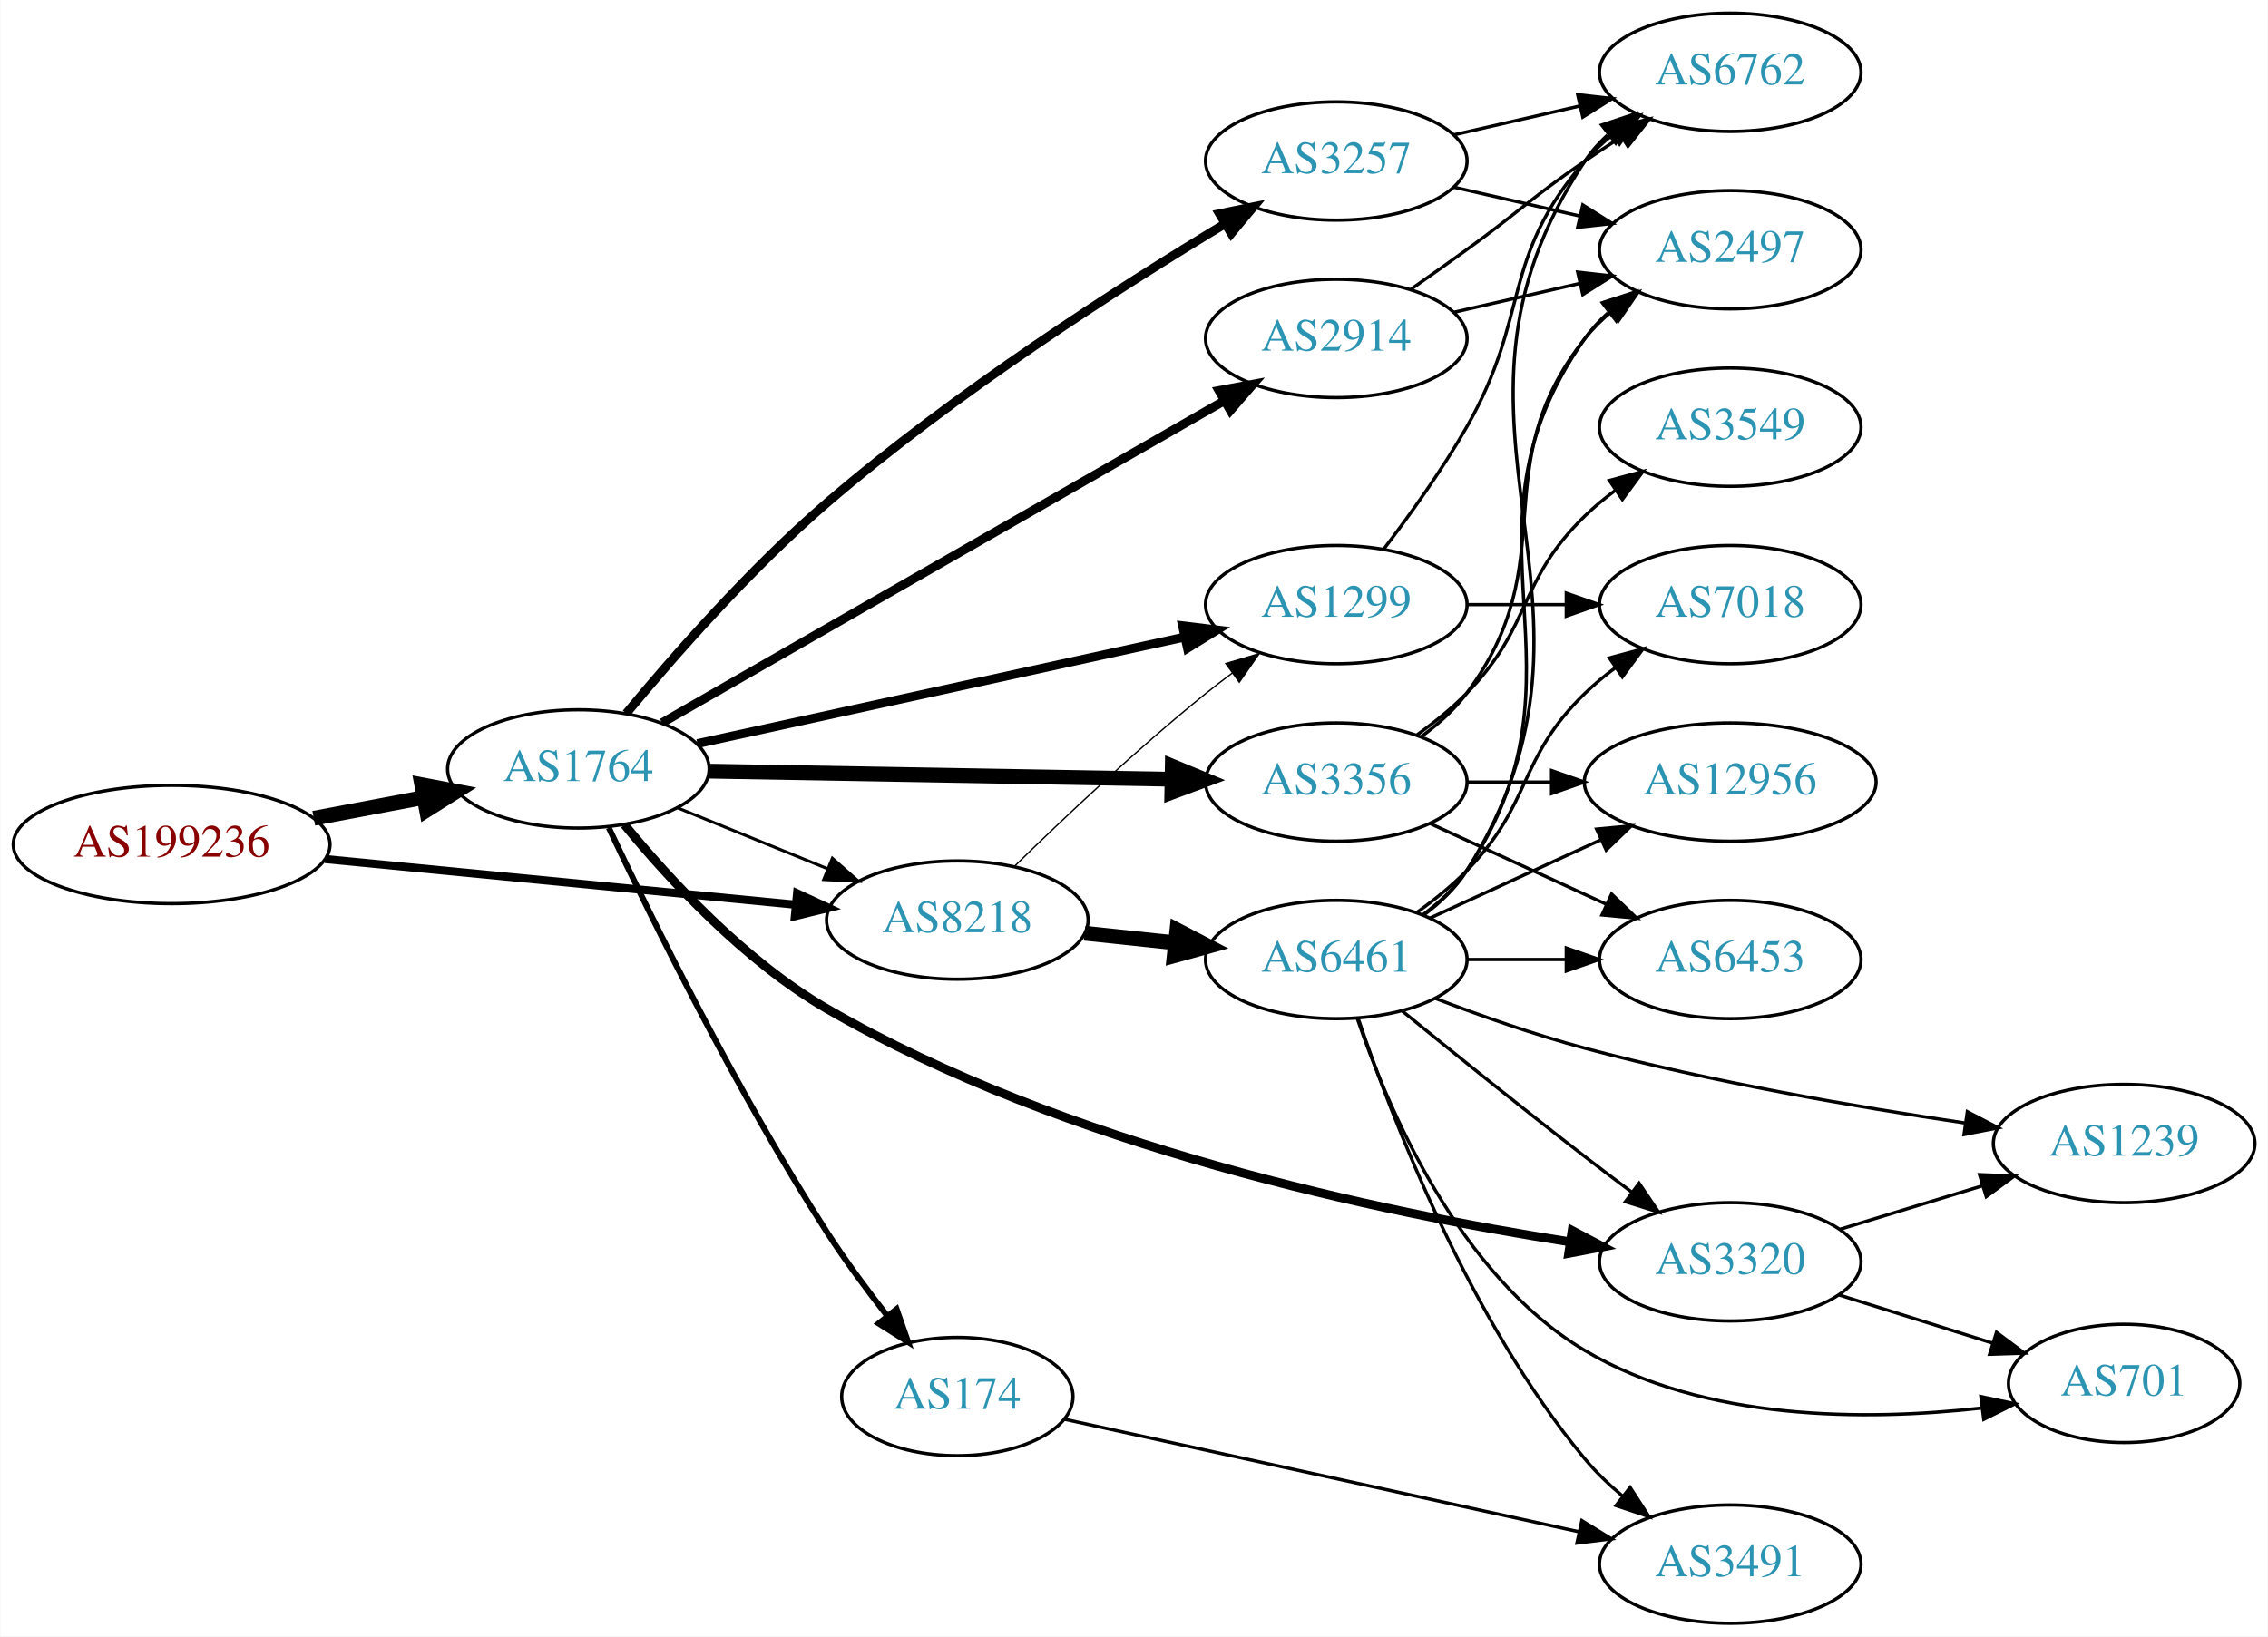
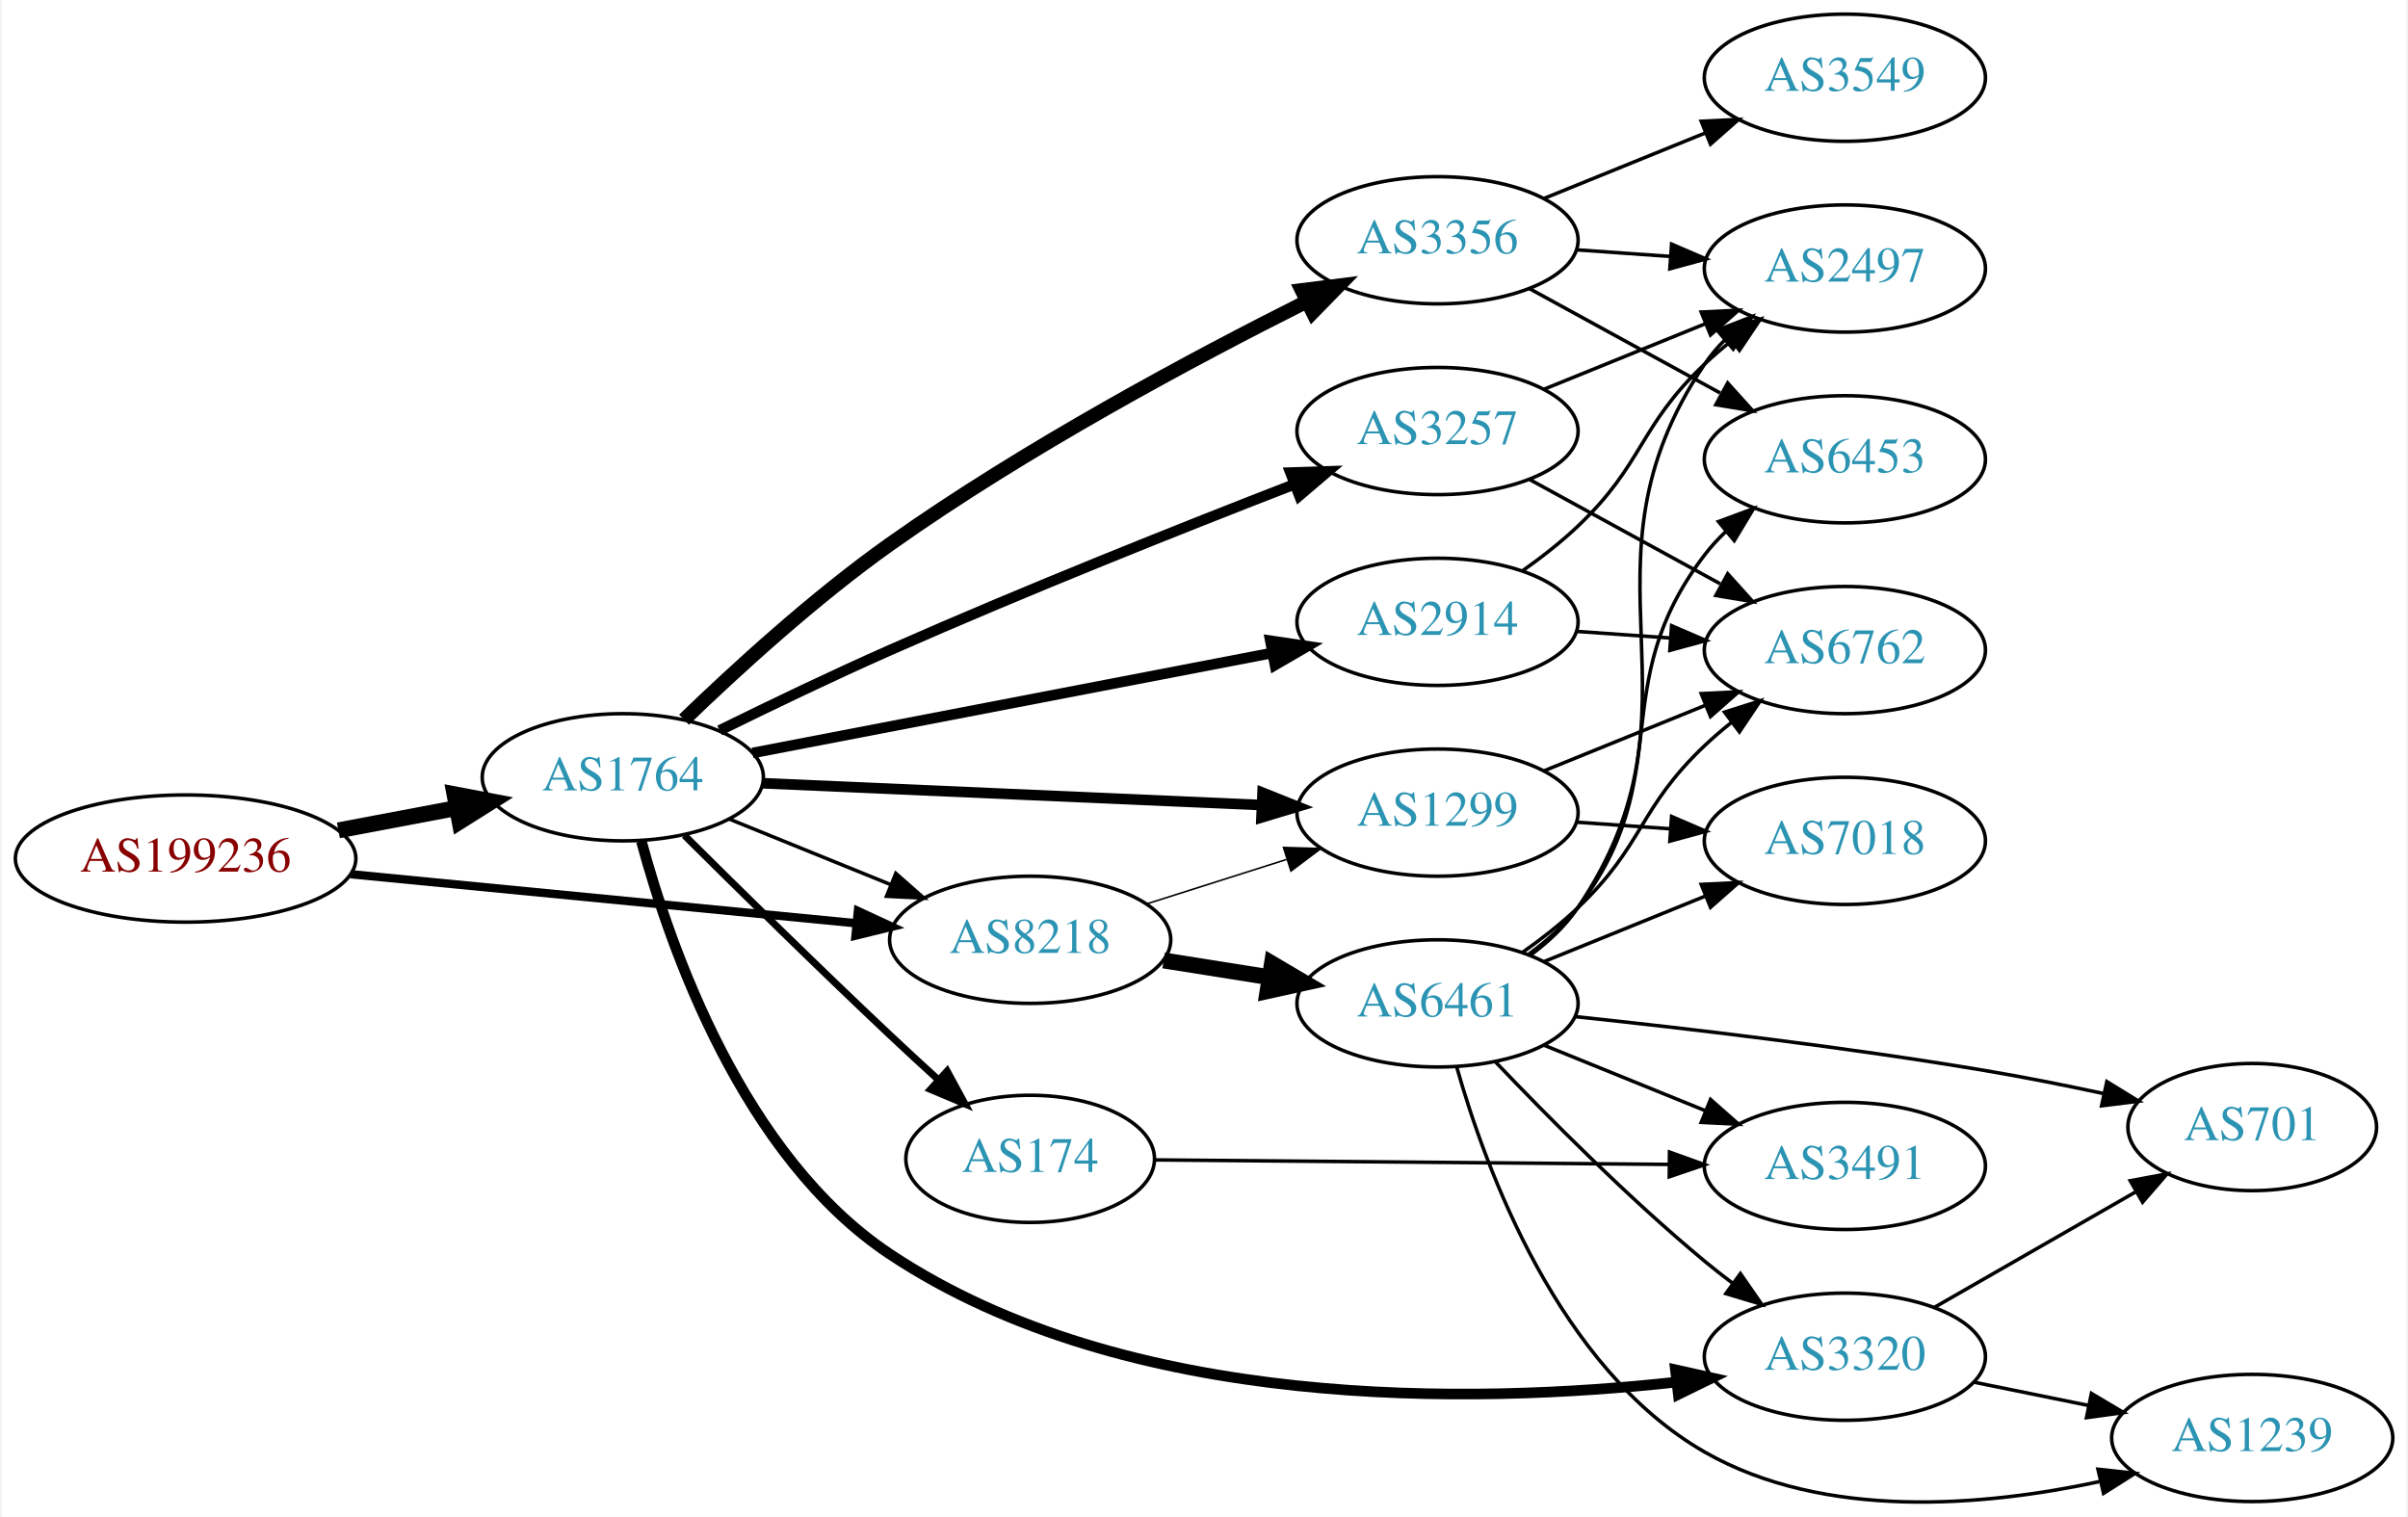
- <svg xmlns="http://www.w3.org/2000/svg" xmlns:xlink="http://www.w3.org/1999/xlink" width="690pt" height="498pt" viewBox="0.00 0.00 689.76 498.00">
-   <g id="graph0" class="graph" transform="scale(1 1) rotate(0) translate(4 494)">
-     <polygon fill="white" stroke="none" points="-4,4 -4,-494 685.755,-494 685.755,4 -4,4" />
+ <svg xmlns="http://www.w3.org/2000/svg" xmlns:xlink="http://www.w3.org/1999/xlink" width="681pt" height="429pt" viewBox="0.00 0.00 680.66 429.34">
+   <g id="graph0" class="graph" transform="scale(1 1) rotate(0) translate(4 425.339)">
+     <polygon fill="white" stroke="none" points="-4,4 -4,-425.339 676.656,-425.339 676.656,4 -4,4" />
    <g id="node1" class="node">
      <g id="a_node1">
        <a xlink:href="/asn/199236" xlink:title="AS199236 ~ Emarsys eMarketing Systems AG [AT]">
-           <ellipse fill="#ffffff" stroke="black" cx="48.096" cy="-237" rx="48.192" ry="18" />
-           <text text-anchor="middle" x="48.096" y="-233.3" font-family="Times,serif" font-size="14.00" fill="#880000">AS199236</text>
+           <ellipse fill="#ffffff" stroke="black" cx="48.096" cy="-182.339" rx="48.192" ry="18" />
+           <text text-anchor="middle" x="48.096" y="-178.639" font-family="Times,serif" font-size="14.00" fill="#880000">AS199236</text>
        </a>
      </g>
    </g>
    <g id="node2" class="node">
      <g id="a_node2">
        <a xlink:href="/asn/1764" xlink:title="AS1764 ~ NEXTLAYER-AS [AT]">
-           <ellipse fill="#ffffff" stroke="black" cx="171.838" cy="-260" rx="39.794" ry="18" />
-           <text text-anchor="middle" x="171.838" y="-256.3" font-family="Times,serif" font-size="14.00" fill="#2c94b3">AS1764</text>
+           <ellipse fill="#ffffff" stroke="black" cx="171.838" cy="-205.339" rx="39.794" ry="18" />
+           <text text-anchor="middle" x="171.838" y="-201.639" font-family="Times,serif" font-size="14.00" fill="#2c94b3">AS1764</text>
        </a>
      </g>
    </g>
    <g id="edge1" class="edge">
-       <path fill="none" stroke="black" stroke-width="4.5" d="M91.334,-244.98C102.165,-247.026 113.868,-249.237 124.877,-251.317" />
-       <polygon fill="black" stroke="black" stroke-width="4.5" points="124.19,-255.194 134.748,-253.182 125.652,-247.456 124.19,-255.194" />
+       <path fill="none" stroke="black" stroke-width="4.5" d="M91.334,-190.319C102.165,-192.365 113.868,-194.576 124.877,-196.656" />
+       <polygon fill="black" stroke="black" stroke-width="4.5" points="124.19,-200.533 134.748,-198.521 125.652,-192.795 124.19,-200.533" />
    </g>
    <g id="node3" class="node">
      <g id="a_node3">
        <a xlink:href="/asn/8218" xlink:title="AS8218 ~ legacy Neotelecoms [FR]">
-           <ellipse fill="#ffffff" stroke="black" cx="287.131" cy="-214" rx="39.794" ry="18" />
-           <text text-anchor="middle" x="287.131" y="-210.3" font-family="Times,serif" font-size="14.00" fill="#2c94b3">AS8218</text>
+           <ellipse fill="#ffffff" stroke="black" cx="287.131" cy="-159.339" rx="39.794" ry="18" />
+           <text text-anchor="middle" x="287.131" y="-155.639" font-family="Times,serif" font-size="14.00" fill="#2c94b3">AS8218</text>
        </a>
      </g>
    </g>
    <g id="edge2" class="edge">
-       <path fill="none" stroke="black" stroke-width="2.475" d="M94.799,-232.565C135.936,-228.574 196.183,-222.728 238.04,-218.666" />
-       <polygon fill="black" stroke="black" stroke-width="2.475" points="238.383,-222.15 247.998,-217.7 237.706,-215.182 238.383,-222.15" />
-     </g>
-     <g id="edge5" class="edge">
-       <path fill="none" stroke="black" stroke-width="0.9" d="M202.014,-248.154C215.889,-242.52 232.667,-235.708 247.576,-229.654" />
-       <polygon fill="black" stroke="black" stroke-width="0.9" points="249.105,-232.811 257.054,-225.806 246.472,-226.325 249.105,-232.811" />
+       <path fill="none" stroke="black" stroke-width="2.368" d="M94.799,-177.904C135.936,-173.913 196.183,-168.067 238.04,-164.005" />
+       <polygon fill="black" stroke="black" stroke-width="2.368" points="238.383,-167.489 247.998,-163.039 237.706,-160.521 238.383,-167.489" />
+     </g>
+     <g id="edge3" class="edge">
+       <path fill="none" stroke="black" d="M202.014,-193.493C215.889,-187.859 232.667,-181.047 247.576,-174.993" />
+       <polygon fill="black" stroke="black" points="249.105,-178.15 257.054,-171.145 246.472,-171.664 249.105,-178.15" />
    </g>
    <g id="node4" class="node">
      <g id="a_node4">
-         <a xlink:href="/asn/3257" xlink:title="AS3257 ~ GTT [DE]">
-           <ellipse fill="#ffffff" stroke="black" cx="402.424" cy="-445" rx="39.794" ry="18" />
-           <text text-anchor="middle" x="402.424" y="-441.3" font-family="Times,serif" font-size="14.00" fill="#2c94b3">AS3257</text>
-         </a>
-       </g>
-     </g>
-     <g id="edge3" class="edge">
-       <path fill="none" stroke="black" stroke-width="2.7" d="M186.403,-276.892C200.633,-294.065 224.139,-320.927 247.484,-341 286.381,-374.444 336.365,-406.475 368.646,-425.939" />
-       <polygon fill="black" stroke="black" stroke-width="2.7" points="366.878,-428.96 377.257,-431.086 370.47,-422.952 366.878,-428.96" />
+         <a xlink:href="/asn/2914" xlink:title="AS2914 ~ NTT America, Inc. [US]">
+           <ellipse fill="#ffffff" stroke="black" cx="402.424" cy="-249.339" rx="39.794" ry="18" />
+           <text text-anchor="middle" x="402.424" y="-245.639" font-family="Times,serif" font-size="14.00" fill="#2c94b3">AS2914</text>
+         </a>
+       </g>
+     </g>
+     <g id="edge4" class="edge">
+       <path fill="none" stroke="black" stroke-width="3" d="M208.554,-212.214C248.195,-219.844 312.276,-232.179 355.589,-240.516" />
+       <polygon fill="black" stroke="black" stroke-width="3" points="355.1,-243.986 365.582,-242.44 356.424,-237.113 355.1,-243.986" />
    </g>
    <g id="node5" class="node">
      <g id="a_node5">
-         <a xlink:href="/asn/174" xlink:title="AS174 ~ Cogent Communications [US]">
-           <ellipse fill="#ffffff" stroke="black" cx="287.131" cy="-69" rx="35.194" ry="18" />
-           <text text-anchor="middle" x="287.131" y="-65.3" font-family="Times,serif" font-size="14.00" fill="#2c94b3">AS174</text>
-         </a>
-       </g>
-     </g>
-     <g id="edge4" class="edge">
-       <path fill="none" stroke="black" stroke-width="1.8" d="M181.099,-242.088C193.969,-214.763 220.177,-161.374 247.484,-119 253.042,-110.376 259.696,-101.38 265.905,-93.436" />
-       <polygon fill="black" stroke="black" stroke-width="1.8" points="268.656,-95.599 272.148,-85.597 263.18,-91.238 268.656,-95.599" />
+         <a xlink:href="/asn/3257" xlink:title="AS3257 ~ GTT [DE]">
+           <ellipse fill="#ffffff" stroke="black" cx="402.424" cy="-303.339" rx="39.794" ry="18" />
+           <text text-anchor="middle" x="402.424" y="-299.639" font-family="Times,serif" font-size="14.00" fill="#2c94b3">AS3257</text>
+         </a>
+       </g>
+     </g>
+     <g id="edge5" class="edge">
+       <path fill="none" stroke="black" stroke-width="3" d="M199.24,-218.601C213.433,-225.595 231.298,-234.185 247.484,-241.339 285.888,-258.311 330.453,-276.051 361.72,-288.185" />
+       <polygon fill="black" stroke="black" stroke-width="3" points="360.79,-291.578 371.379,-291.92 363.314,-285.049 360.79,-291.578" />
    </g>
    <g id="node6" class="node">
      <g id="a_node6">
-         <a xlink:href="/asn/2914" xlink:title="AS2914 ~ NTT America, Inc. [US]">
-           <ellipse fill="#ffffff" stroke="black" cx="402.424" cy="-391" rx="39.794" ry="18" />
-           <text text-anchor="middle" x="402.424" y="-387.3" font-family="Times,serif" font-size="14.00" fill="#2c94b3">AS2914</text>
+         <a xlink:href="/asn/174" xlink:title="AS174 ~ Cogent Communications [US]">
+           <ellipse fill="#ffffff" stroke="black" cx="287.131" cy="-97.339" rx="35.194" ry="18" />
+           <text text-anchor="middle" x="287.131" y="-93.639" font-family="Times,serif" font-size="14.00" fill="#2c94b3">AS174</text>
        </a>
      </g>
    </g>
    <g id="edge6" class="edge">
-       <path fill="none" stroke="black" stroke-width="2.7" d="M197.301,-274.019C238.547,-297.657 321.96,-345.46 368.372,-372.058" />
-       <polygon fill="black" stroke="black" stroke-width="2.7" points="366.721,-375.146 377.137,-377.082 370.201,-369.073 366.721,-375.146" />
+       <path fill="none" stroke="black" stroke-width="2" d="M189.264,-188.919C204.273,-174.001 227.157,-151.47 247.484,-132.339 251.876,-128.206 256.6,-123.853 261.185,-119.675" />
+       <polygon fill="black" stroke="black" stroke-width="2" points="263.625,-122.187 268.687,-112.879 258.926,-116.999 263.625,-122.187" />
    </g>
    <g id="node7" class="node">
      <g id="a_node7">
-         <a xlink:href="/asn/3356" xlink:title="AS3356 ~ Level 3 Parent, LLC [US]">
-           <ellipse fill="#ffffff" stroke="black" cx="402.424" cy="-256" rx="39.794" ry="18" />
-           <text text-anchor="middle" x="402.424" y="-252.3" font-family="Times,serif" font-size="14.00" fill="#2c94b3">AS3356</text>
+         <a xlink:href="/asn/1299" xlink:title="AS1299 ~ Telia Carrier [EU]">
+           <ellipse fill="#ffffff" stroke="black" cx="402.424" cy="-195.339" rx="39.794" ry="18" />
+           <text text-anchor="middle" x="402.424" y="-191.639" font-family="Times,serif" font-size="14.00" fill="#2c94b3">AS1299</text>
        </a>
      </g>
    </g>
    <g id="edge7" class="edge">
-       <path fill="none" stroke="black" stroke-width="4.5" d="M211.614,-259.321C250.447,-258.642 310.331,-257.594 352.428,-256.857" />
-       <polygon fill="black" stroke="black" stroke-width="4.5" points="352.528,-260.794 362.457,-256.682 352.39,-252.92 352.528,-260.794" />
+       <path fill="none" stroke="black" stroke-width="3" d="M211.356,-203.654C250.263,-201.952 310.493,-199.317 352.698,-197.471" />
+       <polygon fill="black" stroke="black" stroke-width="3" points="352.91,-200.965 362.748,-197.031 352.604,-193.971 352.91,-200.965" />
    </g>
    <g id="node8" class="node">
      <g id="a_node8">
-         <a xlink:href="/asn/1299" xlink:title="AS1299 ~ Telia Carrier [EU]">
-           <ellipse fill="#ffffff" stroke="black" cx="402.424" cy="-310" rx="39.794" ry="18" />
-           <text text-anchor="middle" x="402.424" y="-306.3" font-family="Times,serif" font-size="14.00" fill="#2c94b3">AS1299</text>
+         <a xlink:href="/asn/3356" xlink:title="AS3356 ~ Level 3 Parent, LLC [US]">
+           <ellipse fill="#ffffff" stroke="black" cx="402.424" cy="-357.339" rx="39.794" ry="18" />
+           <text text-anchor="middle" x="402.424" y="-353.639" font-family="Times,serif" font-size="14.00" fill="#2c94b3">AS3356</text>
        </a>
      </g>
    </g>
    <g id="edge8" class="edge">
-       <path fill="none" stroke="black" stroke-width="2.7" d="M208.054,-267.703C247.821,-276.401 312.641,-290.58 356.141,-300.095" />
-       <polygon fill="black" stroke="black" stroke-width="2.7" points="355.651,-303.571 366.168,-302.288 357.147,-296.732 355.651,-303.571" />
+       <path fill="none" stroke="black" stroke-width="4" d="M189.167,-221.637C203.741,-235.715 226.035,-256.131 247.484,-271.339 285.784,-298.493 333.442,-323.977 365.5,-340.046" />
+       <polygon fill="black" stroke="black" stroke-width="4" points="364.001,-343.209 374.514,-344.522 367.114,-336.94 364.001,-343.209" />
    </g>
    <g id="node9" class="node">
      <g id="a_node9">
        <a xlink:href="/asn/3320" xlink:title="AS3320 ~ DTAG [DE]">
-           <ellipse fill="#ffffff" stroke="black" cx="522.266" cy="-110" rx="39.794" ry="18" />
-           <text text-anchor="middle" x="522.266" y="-106.3" font-family="Times,serif" font-size="14.00" fill="#2c94b3">AS3320</text>
+           <ellipse fill="#ffffff" stroke="black" cx="517.717" cy="-41.339" rx="39.794" ry="18" />
+           <text text-anchor="middle" x="517.717" y="-37.639" font-family="Times,serif" font-size="14.00" fill="#2c94b3">AS3320</text>
        </a>
      </g>
    </g>
    <g id="edge9" class="edge">
-       <path fill="none" stroke="black" stroke-width="2.7" d="M185.864,-243.026C199.495,-226.403 222.376,-201.516 247.484,-187 319.918,-145.122 416.417,-124.947 473.386,-116.092" />
-       <polygon fill="black" stroke="black" stroke-width="2.7" points="474.178,-119.512 483.548,-114.568 473.14,-112.59 474.178,-119.512" />
-     </g>
-     <g id="edge14" class="edge">
-       <path fill="none" stroke="black" stroke-width="0.409" d="M304.446,-230.297C319.192,-244.726 341.747,-266.065 362.777,-283 365.327,-285.053 368.024,-287.124 370.759,-289.157" />
-       <polygon fill="black" stroke="black" stroke-width="0.409" points="368.815,-292.071 378.972,-295.086 372.912,-286.395 368.815,-292.071" />
+       <path fill="none" stroke="black" stroke-width="3" d="M177.092,-187.244C185.169,-157.314 205.772,-98.057 247.484,-70.339 314.572,-25.759 412.458,-27.862 469.866,-34.129" />
+       <polygon fill="black" stroke="black" stroke-width="3" points="469.756,-37.64 480.097,-35.337 470.577,-30.688 469.756,-37.64" />
+     </g>
+     <g id="edge11" class="edge">
+       <path fill="none" stroke="black" stroke-width="0.45" d="M319.991,-169.463C332.299,-173.374 346.552,-177.903 359.661,-182.068" />
+       <polygon fill="black" stroke="black" stroke-width="0.45" points="358.82,-185.474 369.411,-185.166 360.94,-178.802 358.82,-185.474" />
+     </g>
+     <g id="node10" class="node">
+       <g id="a_node10">
+         <a xlink:href="/asn/6461" xlink:title="AS6461 ~ Zayo Bandwidth [US]">
+           <ellipse fill="#ffffff" stroke="black" cx="402.424" cy="-141.339" rx="39.794" ry="18" />
+           <text text-anchor="middle" x="402.424" y="-137.639" font-family="Times,serif" font-size="14.00" fill="#2c94b3">AS6461</text>
+         </a>
+       </g>
+     </g>
+     <g id="edge10" class="edge">
+       <path fill="none" stroke="black" stroke-width="4.5" d="M324.914,-153.495C334.409,-151.986 344.756,-150.342 354.684,-148.765" />
+       <polygon fill="black" stroke="black" stroke-width="4.5" points="355.567,-152.612 364.825,-147.154 354.331,-144.834 355.567,-152.612" />
+     </g>
+     <g id="node11" class="node">
+       <g id="a_node11">
+         <a xlink:href="/asn/2497" xlink:title="AS2497 ~ Internet Initiative Japan Inc. [JP]">
+           <ellipse fill="#ffffff" stroke="black" cx="517.717" cy="-349.339" rx="39.794" ry="18" />
+           <text text-anchor="middle" x="517.717" y="-345.639" font-family="Times,serif" font-size="14.00" fill="#2c94b3">AS2497</text>
+         </a>
+       </g>
+     </g>
+     <g id="edge23" class="edge">
+       <path fill="none" stroke="black" d="M426.366,-263.692C431.76,-267.511 437.317,-271.836 442.07,-276.339 460.919,-294.192 459.222,-304.486 478.07,-322.339 480.447,-324.59 483.025,-326.797 485.683,-328.919" />
+       <polygon fill="black" stroke="black" points="483.674,-331.787 493.775,-334.986 487.873,-326.187 483.674,-331.787" />
+     </g>
+     <g id="node12" class="node">
+       <g id="a_node12">
+         <a xlink:href="/asn/6762" xlink:title="AS6762 ~ TELECOM ITALIA SPARKLE S.p.A. [IT]">
+           <ellipse fill="#ffffff" stroke="black" cx="517.717" cy="-241.339" rx="39.794" ry="18" />
+           <text text-anchor="middle" x="517.717" y="-237.639" font-family="Times,serif" font-size="14.00" fill="#2c94b3">AS6762</text>
+         </a>
+       </g>
+     </g>
+     <g id="edge22" class="edge">
+       <path fill="none" stroke="black" d="M441.78,-246.63C450.269,-246.031 459.373,-245.388 468.207,-244.764" />
+       <polygon fill="black" stroke="black" points="468.672,-248.24 478.401,-244.045 468.179,-241.258 468.672,-248.24" />
+     </g>
+     <g id="edge12" class="edge">
+       <path fill="none" stroke="black" d="M432.6,-315.185C446.475,-320.819 463.252,-327.631 478.162,-333.684" />
+       <polygon fill="black" stroke="black" points="477.058,-337.014 487.64,-337.533 479.691,-330.528 477.058,-337.014" />
+     </g>
+     <g id="edge13" class="edge">
+       <path fill="none" stroke="black" d="M428.567,-289.579C444.408,-280.91 465.069,-269.604 482.406,-260.116" />
+       <polygon fill="black" stroke="black" points="484.552,-262.931 491.644,-255.06 481.191,-256.791 484.552,-262.931" />
+     </g>
+     <g id="node18" class="node">
+       <g id="a_node18">
+         <a xlink:href="/asn/3491" xlink:title="AS3491 ~ PCCW Global, Inc. [US]">
+           <ellipse fill="#ffffff" stroke="black" cx="517.717" cy="-95.339" rx="39.794" ry="18" />
+           <text text-anchor="middle" x="517.717" y="-91.639" font-family="Times,serif" font-size="14.00" fill="#2c94b3">AS3491</text>
+         </a>
+       </g>
+     </g>
+     <g id="edge21" class="edge">
+       <path fill="none" stroke="black" d="M322.353,-97.04C360.979,-96.701 424.126,-96.149 467.915,-95.766" />
+       <polygon fill="black" stroke="black" points="468.082,-99.265 478.05,-95.677 468.02,-92.265 468.082,-99.265" />
+     </g>
+     <g id="edge15" class="edge">
+       <path fill="none" stroke="black" d="M432.6,-207.185C446.475,-212.819 463.252,-219.631 478.162,-225.684" />
+       <polygon fill="black" stroke="black" points="477.058,-229.014 487.64,-229.533 479.691,-222.528 477.058,-229.014" />
    </g>
    <g id="node13" class="node">
      <g id="a_node13">
-         <a xlink:href="/asn/6461" xlink:title="AS6461 ~ Zayo Bandwidth [US]">
-           <ellipse fill="#ffffff" stroke="black" cx="402.424" cy="-202" rx="39.794" ry="18" />
-           <text text-anchor="middle" x="402.424" y="-198.3" font-family="Times,serif" font-size="14.00" fill="#2c94b3">AS6461</text>
-         </a>
-       </g>
-     </g>
-     <g id="edge13" class="edge">
-       <path fill="none" stroke="black" stroke-width="4.5" d="M325.856,-210.004C334.648,-209.073 344.128,-208.069 353.302,-207.097" />
-       <polygon fill="black" stroke="black" stroke-width="4.5" points="353.948,-210.988 363.477,-206.019 353.118,-203.157 353.948,-210.988" />
-     </g>
-     <g id="node10" class="node">
-       <g id="a_node10">
-         <a xlink:href="/asn/2497" xlink:title="AS2497 ~ Internet Initiative Japan Inc. [JP]">
-           <ellipse fill="#ffffff" stroke="black" cx="522.266" cy="-418" rx="39.794" ry="18" />
-           <text text-anchor="middle" x="522.266" y="-414.3" font-family="Times,serif" font-size="14.00" fill="#2c94b3">AS2497</text>
-         </a>
-       </g>
-     </g>
-     <g id="edge10" class="edge">
-       <path fill="none" stroke="black" d="M438.143,-437.045C450.143,-434.296 463.764,-431.175 476.457,-428.267" />
-       <polygon fill="black" stroke="black" points="477.422,-431.636 486.388,-425.991 475.859,-424.813 477.422,-431.636" />
-     </g>
-     <g id="node11" class="node">
-       <g id="a_node11">
-         <a xlink:href="/asn/6762" xlink:title="AS6762 ~ TELECOM ITALIA SPARKLE S.p.A. [IT]">
-           <ellipse fill="#ffffff" stroke="black" cx="522.266" cy="-472" rx="39.794" ry="18" />
-           <text text-anchor="middle" x="522.266" y="-468.3" font-family="Times,serif" font-size="14.00" fill="#2c94b3">AS6762</text>
-         </a>
-       </g>
-     </g>
-     <g id="edge11" class="edge">
-       <path fill="none" stroke="black" d="M438.143,-452.955C450.143,-455.704 463.764,-458.825 476.457,-461.733" />
-       <polygon fill="black" stroke="black" points="475.859,-465.187 486.388,-464.009 477.422,-458.364 475.859,-465.187" />
-     </g>
-     <g id="node12" class="node">
-       <g id="a_node12">
-         <a xlink:href="/asn/3491" xlink:title="AS3491 ~ PCCW Global, Inc. [US]">
-           <ellipse fill="#ffffff" stroke="black" cx="522.266" cy="-18" rx="39.794" ry="18" />
-           <text text-anchor="middle" x="522.266" y="-14.3" font-family="Times,serif" font-size="14.00" fill="#2c94b3">AS3491</text>
-         </a>
-       </g>
-     </g>
-     <g id="edge12" class="edge">
-       <path fill="none" stroke="black" d="M319.573,-62.122C359.9,-53.3 430.114,-37.94 476.14,-27.872" />
-       <polygon fill="black" stroke="black" points="477.124,-31.239 486.145,-25.683 475.628,-24.401 477.124,-31.239" />
-     </g>
-     <g id="edge19" class="edge">
-       <path fill="none" stroke="black" d="M438.143,-398.955C450.143,-401.704 463.764,-404.825 476.457,-407.733" />
-       <polygon fill="black" stroke="black" points="475.859,-411.187 486.388,-410.009 477.422,-404.364 475.859,-411.187" />
-     </g>
-     <g id="edge20" class="edge">
-       <path fill="none" stroke="black" d="M425.181,-406.009C430.715,-409.879 436.634,-414.064 442.07,-418 458.27,-429.729 461.576,-433.689 478.07,-445 481.599,-447.419 485.336,-449.889 489.077,-452.302" />
-       <polygon fill="black" stroke="black" points="487.399,-455.382 497.718,-457.784 491.149,-449.472 487.399,-455.382" />
-     </g>
-     <g id="edge17" class="edge">
-       <path fill="none" stroke="black" d="M428.355,-269.882C433.431,-273.611 438.349,-278.016 442.07,-283 472.342,-323.542 446.772,-351.246 478.07,-391 480.395,-393.953 483.139,-396.67 486.098,-399.147" />
-       <polygon fill="black" stroke="black" points="484.158,-402.064 494.295,-405.145 488.291,-396.415 484.158,-402.064" />
+         <a xlink:href="/asn/7018" xlink:title="AS7018 ~ AT&amp;T Services, Inc. [US]">
+           <ellipse fill="#ffffff" stroke="black" cx="517.717" cy="-187.339" rx="39.794" ry="18" />
+           <text text-anchor="middle" x="517.717" y="-183.639" font-family="Times,serif" font-size="14.00" fill="#2c94b3">AS7018</text>
+         </a>
+       </g>
+     </g>
+     <g id="edge14" class="edge">
+       <path fill="none" stroke="black" d="M441.78,-192.63C450.269,-192.031 459.373,-191.388 468.207,-190.764" />
+       <polygon fill="black" stroke="black" points="468.672,-194.24 478.401,-190.045 468.179,-187.258 468.672,-194.24" />
+     </g>
+     <g id="edge18" class="edge">
+       <path fill="none" stroke="black" d="M441.78,-354.63C450.269,-354.031 459.373,-353.388 468.207,-352.764" />
+       <polygon fill="black" stroke="black" points="468.672,-356.24 478.401,-352.045 468.179,-349.258 468.672,-356.24" />
    </g>
    <g id="node14" class="node">
      <g id="a_node14">
        <a xlink:href="/asn/3549" xlink:title="AS3549 ~ Level 3 Parent, LLC [US]">
-           <ellipse fill="#ffffff" stroke="black" cx="522.266" cy="-364" rx="39.794" ry="18" />
-           <text text-anchor="middle" x="522.266" y="-360.3" font-family="Times,serif" font-size="14.00" fill="#2c94b3">AS3549</text>
-         </a>
-       </g>
-     </g>
-     <g id="edge15" class="edge">
-       <path fill="none" stroke="black" d="M427.018,-270.389C432.274,-274.148 437.606,-278.437 442.07,-283 462.243,-303.617 457.377,-316.906 478.07,-337 480.916,-339.763 484.089,-342.386 487.389,-344.834" />
-       <polygon fill="black" stroke="black" points="485.506,-347.786 495.737,-350.538 489.455,-342.006 485.506,-347.786" />
+           <ellipse fill="#ffffff" stroke="black" cx="517.717" cy="-403.339" rx="39.794" ry="18" />
+           <text text-anchor="middle" x="517.717" y="-399.639" font-family="Times,serif" font-size="14.00" fill="#2c94b3">AS3549</text>
+         </a>
+       </g>
+     </g>
+     <g id="edge16" class="edge">
+       <path fill="none" stroke="black" d="M432.6,-369.185C446.475,-374.819 463.252,-381.631 478.162,-387.684" />
+       <polygon fill="black" stroke="black" points="477.058,-391.014 487.64,-391.533 479.691,-384.528 477.058,-391.014" />
    </g>
    <g id="node15" class="node">
      <g id="a_node15">
-         <a xlink:href="/asn/12956" xlink:title="AS12956 ~ TELXIUS [ES]">
-           <ellipse fill="#ffffff" stroke="black" cx="522.266" cy="-256" rx="44.393" ry="18" />
-           <text text-anchor="middle" x="522.266" y="-252.3" font-family="Times,serif" font-size="14.00" fill="#2c94b3">AS12956</text>
-         </a>
-       </g>
-     </g>
-     <g id="edge16" class="edge">
-       <path fill="none" stroke="black" d="M442.337,-256C450.439,-256 459.114,-256 467.641,-256" />
-       <polygon fill="black" stroke="black" points="467.918,-259.5 477.918,-256 467.918,-252.5 467.918,-259.5" />
+         <a xlink:href="/asn/6453" xlink:title="AS6453 ~ TATA COMMUNICATIONS (AMERICA) INC [US]">
+           <ellipse fill="#ffffff" stroke="black" cx="517.717" cy="-295.339" rx="39.794" ry="18" />
+           <text text-anchor="middle" x="517.717" y="-291.639" font-family="Times,serif" font-size="14.00" fill="#2c94b3">AS6453</text>
+         </a>
+       </g>
+     </g>
+     <g id="edge17" class="edge">
+       <path fill="none" stroke="black" d="M428.567,-343.579C444.408,-334.91 465.069,-323.604 482.406,-314.116" />
+       <polygon fill="black" stroke="black" points="484.552,-316.931 491.644,-309.06 481.191,-310.791 484.552,-316.931" />
    </g>
    <g id="node16" class="node">
      <g id="a_node16">
-         <a xlink:href="/asn/6453" xlink:title="AS6453 ~ TATA COMMUNICATIONS (AMERICA) INC [US]">
-           <ellipse fill="#ffffff" stroke="black" cx="522.266" cy="-202" rx="39.794" ry="18" />
-           <text text-anchor="middle" x="522.266" y="-198.3" font-family="Times,serif" font-size="14.00" fill="#2c94b3">AS6453</text>
-         </a>
-       </g>
-     </g>
-     <g id="edge18" class="edge">
-       <path fill="none" stroke="black" d="M431.053,-243.339C447.01,-236.027 467.28,-226.739 484.563,-218.819" />
-       <polygon fill="black" stroke="black" points="486.178,-221.929 493.811,-214.581 483.262,-215.565 486.178,-221.929" />
-     </g>
-     <g id="edge21" class="edge">
-       <path fill="none" stroke="black" d="M416.885,-326.913C424.778,-337.27 434.628,-350.992 442.07,-364 461.635,-398.194 452.236,-415.258 478.07,-445 480.535,-447.838 483.372,-450.477 486.39,-452.906" />
-       <polygon fill="black" stroke="black" points="484.5,-455.858 494.668,-458.836 488.576,-450.167 484.5,-455.858" />
+         <a xlink:href="/asn/1239" xlink:title="AS1239 ~ Sprint [US]">
+           <ellipse fill="#ffffff" stroke="black" cx="633.01" cy="-18.339" rx="39.794" ry="18" />
+           <text text-anchor="middle" x="633.01" y="-14.639" font-family="Times,serif" font-size="14.00" fill="#2c94b3">AS1239</text>
+         </a>
+       </g>
+     </g>
+     <g id="edge19" class="edge">
+       <path fill="none" stroke="black" d="M554.253,-34.125C564.481,-32.048 575.782,-29.754 586.524,-27.573" />
+       <polygon fill="black" stroke="black" points="587.496,-30.947 596.6,-25.528 586.104,-24.087 587.496,-30.947" />
    </g>
    <g id="node17" class="node">
      <g id="a_node17">
-         <a xlink:href="/asn/7018" xlink:title="AS7018 ~ AT&amp;T Services, Inc. [US]">
-           <ellipse fill="#ffffff" stroke="black" cx="522.266" cy="-310" rx="39.794" ry="18" />
-           <text text-anchor="middle" x="522.266" y="-306.3" font-family="Times,serif" font-size="14.00" fill="#2c94b3">AS7018</text>
-         </a>
-       </g>
-     </g>
-     <g id="edge22" class="edge">
-       <path fill="none" stroke="black" d="M442.337,-310C451.89,-310 462.239,-310 472.202,-310" />
-       <polygon fill="black" stroke="black" points="472.395,-313.5 482.395,-310 472.395,-306.5 472.395,-313.5" />
-     </g>
-     <g id="node18" class="node">
-       <g id="a_node18">
-         <a xlink:href="/asn/1239" xlink:title="AS1239 ~ Sprint [US]">
-           <ellipse fill="#ffffff" stroke="black" cx="642.109" cy="-146" rx="39.794" ry="18" />
-           <text text-anchor="middle" x="642.109" y="-142.3" font-family="Times,serif" font-size="14.00" fill="#2c94b3">AS1239</text>
-         </a>
-       </g>
-     </g>
-     <g id="edge23" class="edge">
-       <path fill="none" stroke="black" d="M555.779,-119.932C569.175,-124.025 584.866,-128.818 599.114,-133.171" />
-       <polygon fill="black" stroke="black" points="598.116,-136.526 608.702,-136.1 600.161,-129.831 598.116,-136.526" />
-     </g>
-     <g id="node19" class="node">
-       <g id="a_node19">
        <a xlink:href="/asn/701" xlink:title="AS701 ~ UUNET [US]">
-           <ellipse fill="#ffffff" stroke="black" cx="642.109" cy="-73" rx="35.194" ry="18" />
-           <text text-anchor="middle" x="642.109" y="-69.3" font-family="Times,serif" font-size="14.00" fill="#2c94b3">AS701</text>
-         </a>
-       </g>
+           <ellipse fill="#ffffff" stroke="black" cx="633.01" cy="-106.339" rx="35.194" ry="18" />
+           <text text-anchor="middle" x="633.01" y="-102.639" font-family="Times,serif" font-size="14.00" fill="#2c94b3">AS701</text>
+         </a>
+       </g>
+     </g>
+     <g id="edge20" class="edge">
+       <path fill="none" stroke="black" d="M543.021,-55.283C559.631,-64.813 581.821,-77.544 599.886,-87.909" />
+       <polygon fill="black" stroke="black" points="598.491,-91.143 608.906,-93.084 601.974,-85.071 598.491,-91.143" />
+     </g>
+     <g id="edge25" class="edge">
+       <path fill="none" stroke="black" d="M418.729,-124.884C433.342,-109.543 456.298,-86.383 478.07,-68.339 480.591,-66.25 483.268,-64.154 485.99,-62.106" />
+       <polygon fill="black" stroke="black" points="488.15,-64.862 494.182,-56.152 484.035,-59.199 488.15,-64.862" />
+     </g>
+     <g id="edge26" class="edge">
+       <path fill="none" stroke="black" d="M428.701,-154.974C433.759,-158.717 438.582,-163.189 442.07,-168.339 481.487,-226.537 438.654,-264.141 478.07,-322.339 479.705,-324.753 481.634,-327.018 483.742,-329.129" />
+       <polygon fill="black" stroke="black" points="481.563,-331.87 491.44,-335.704 486.109,-326.548 481.563,-331.87" />
    </g>
    <g id="edge24" class="edge">
-       <path fill="none" stroke="black" d="M555.467,-99.89C569.89,-95.361 587.022,-89.982 602.16,-85.229" />
-       <polygon fill="black" stroke="black" points="603.279,-88.546 611.771,-82.212 601.182,-81.868 603.279,-88.546" />
+       <path fill="none" stroke="black" d="M426.366,-155.692C431.76,-159.511 437.317,-163.836 442.07,-168.339 460.919,-186.192 459.222,-196.486 478.07,-214.339 480.447,-216.59 483.025,-218.797 485.683,-220.919" />
+       <polygon fill="black" stroke="black" points="483.674,-223.787 493.775,-226.986 487.873,-218.187 483.674,-223.787" />
+     </g>
+     <g id="edge27" class="edge">
+       <path fill="none" stroke="black" d="M432.6,-153.185C446.475,-158.819 463.252,-165.631 478.162,-171.684" />
+       <polygon fill="black" stroke="black" points="477.058,-175.014 487.64,-175.533 479.691,-168.528 477.058,-175.014" />
    </g>
    <g id="edge28" class="edge">
-       <path fill="none" stroke="black" d="M422.591,-186.25C437.572,-174.023 458.985,-156.731 478.07,-142 482.596,-138.507 487.428,-134.854 492.162,-131.317" />
-       <polygon fill="black" stroke="black" points="494.545,-133.907 500.489,-125.136 490.373,-128.286 494.545,-133.907" />
-     </g>
-     <g id="edge25" class="edge">
-       <path fill="none" stroke="black" d="M428.743,-215.607C433.799,-219.351 438.61,-223.831 442.07,-229 483.095,-290.294 435.491,-330.775 478.07,-391 480.061,-393.816 482.448,-396.401 485.064,-398.76" />
-       <polygon fill="black" stroke="black" points="483.364,-401.865 493.433,-405.162 487.617,-396.306 483.364,-401.865" />
-     </g>
-     <g id="edge27" class="edge">
-       <path fill="none" stroke="black" d="M428.95,-215.472C433.995,-219.223 438.75,-223.74 442.07,-229 494.02,-311.3 424.032,-364.056 478.07,-445 479.985,-447.869 482.32,-450.49 484.901,-452.872" />
-       <polygon fill="black" stroke="black" points="483.164,-455.954 493.212,-459.313 487.452,-450.421 483.164,-455.954" />
-     </g>
-     <g id="edge26" class="edge">
-       <path fill="none" stroke="black" d="M409.098,-184.029C419.265,-153.87 442.87,-92.23 478.07,-50 481.42,-45.981 485.375,-42.187 489.508,-38.713" />
-       <polygon fill="black" stroke="black" points="491.817,-41.352 497.566,-32.452 487.522,-35.824 491.817,-41.352" />
+       <path fill="none" stroke="black" d="M428.267,-155.287C433.348,-159.013 438.29,-163.399 442.07,-168.339 470.78,-205.85 449.361,-230.828 478.07,-268.339 479.843,-270.654 481.87,-272.848 484.047,-274.91" />
+       <polygon fill="black" stroke="black" points="481.939,-277.708 491.874,-281.391 486.404,-272.317 481.939,-277.708" />
    </g>
    <g id="edge30" class="edge">
-       <path fill="none" stroke="black" d="M431.053,-214.661C446.551,-221.762 466.117,-230.728 483.064,-238.494" />
-       <polygon fill="black" stroke="black" points="481.617,-241.681 492.166,-242.665 484.533,-235.317 481.617,-241.681" />
+       <path fill="none" stroke="black" d="M407.854,-123.344C416.085,-94.301 436.782,-37.963 478.07,-14.339 511.886,5.01 557.086,1.034 589.752,-5.982" />
+       <polygon fill="black" stroke="black" points="589.353,-9.483 599.887,-8.341 590.94,-2.665 589.353,-9.483" />
+     </g>
+     <g id="edge31" class="edge">
+       <path fill="none" stroke="black" d="M441.517,-137.584C472.753,-134.278 518.064,-128.963 557.363,-122.339 568.258,-120.503 579.972,-118.166 590.817,-115.849" />
+       <polygon fill="black" stroke="black" points="591.869,-119.202 600.894,-113.651 590.377,-112.363 591.869,-119.202" />
    </g>
    <g id="edge29" class="edge">
-       <path fill="none" stroke="black" d="M442.337,-202C451.89,-202 462.239,-202 472.202,-202" />
-       <polygon fill="black" stroke="black" points="472.395,-205.5 482.395,-202 472.395,-198.5 472.395,-205.5" />
-     </g>
-     <g id="edge32" class="edge">
-       <path fill="none" stroke="black" d="M427.018,-216.389C432.274,-220.148 437.606,-224.437 442.07,-229 462.243,-249.617 457.377,-262.906 478.07,-283 480.916,-285.763 484.089,-288.386 487.389,-290.834" />
-       <polygon fill="black" stroke="black" points="485.506,-293.786 495.737,-296.538 489.455,-288.006 485.506,-293.786" />
-     </g>
-     <g id="edge31" class="edge">
-       <path fill="none" stroke="black" d="M432.481,-190.18C446.143,-184.963 462.761,-179.098 478.07,-175 516.412,-164.737 560.816,-157.109 593.593,-152.259" />
-       <polygon fill="black" stroke="black" points="594.408,-155.678 603.804,-150.782 593.406,-148.75 594.408,-155.678" />
-     </g>
-     <g id="edge33" class="edge">
-       <path fill="none" stroke="black" d="M408.811,-184.049C418.041,-156.806 439.697,-105.789 478.07,-83 514.42,-61.413 563.723,-61.576 598.566,-65.479" />
-       <polygon fill="black" stroke="black" points="598.524,-69.002 608.885,-66.79 599.406,-62.057 598.524,-69.002" />
+       <path fill="none" stroke="black" d="M432.6,-129.493C446.475,-123.859 463.252,-117.047 478.162,-110.993" />
+       <polygon fill="black" stroke="black" points="479.691,-114.15 487.64,-107.145 477.058,-107.664 479.691,-114.15" />
    </g>
  </g>
</svg>
